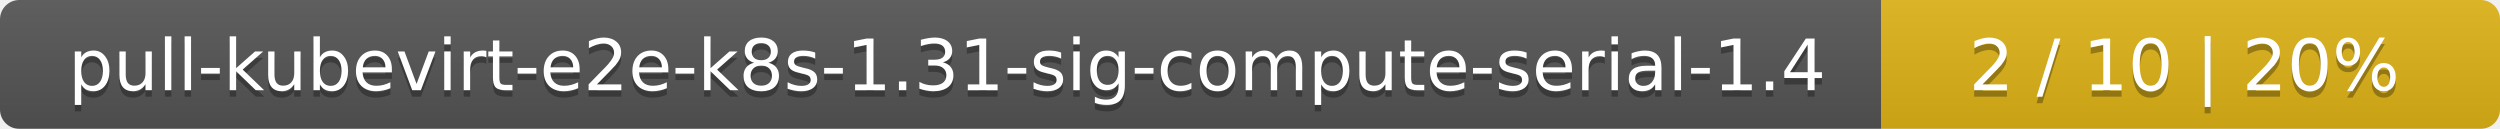
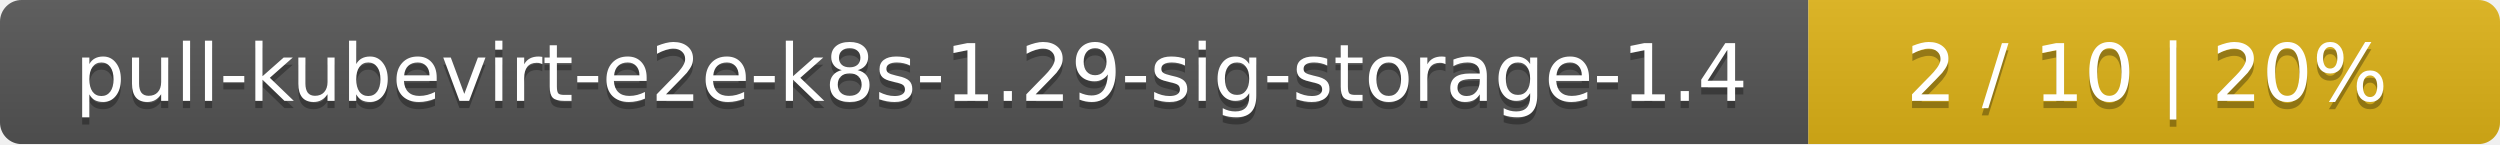
- <svg xmlns="http://www.w3.org/2000/svg" width="388" height="20">
+ <svg xmlns="http://www.w3.org/2000/svg" width="347" height="20">
  <linearGradient id="smooth" x2="0" y2="100%">
    <stop offset="0" stop-color="#bbb" stop-opacity=".1" />
    <stop offset="1" stop-opacity=".1" />
  </linearGradient>
  <mask id="round">
-     <rect width="388" height="20" rx="3" fill="#fff" />
+     <rect width="347" height="20" rx="3" fill="#fff" />
  </mask>
  <g mask="url(#round)">
-     <rect width="292" height="20" fill="#555" />
-     <rect x="292" width="96" height="20" fill="#dfb317" />
-     <rect width="388" height="20" fill="url(#smooth)" />
+     <rect width="251" height="20" fill="#555" />
+     <rect x="251" width="96" height="20" fill="#dfb317" />
+     <rect width="347" height="20" fill="url(#smooth)" />
  </g>
  <g fill="#fff" text-anchor="middle" font-family="DejaVu Sans,Verdana,Geneva,sans-serif" font-size="11">
-     <text x="147" y="15" fill="#010101" fill-opacity=".3">pull-kubevirt-e2e-k8s-1.31-sig-compute-serial-1.4</text>
-     <text x="147" y="14">pull-kubevirt-e2e-k8s-1.31-sig-compute-serial-1.4</text>
-     <text x="339" y="15" fill="#010101" fill-opacity=".3">2 / 10    |    20%</text>
-     <text x="339" y="14">2 / 10    |    20%</text>
+     <text x="126.5" y="15" fill="#010101" fill-opacity=".3">pull-kubevirt-e2e-k8s-1.29-sig-storage-1.4</text>
+     <text x="126.5" y="14">pull-kubevirt-e2e-k8s-1.29-sig-storage-1.4</text>
+     <text x="298" y="15" fill="#010101" fill-opacity=".3">2 / 10    |    20%</text>
+     <text x="298" y="14">2 / 10    |    20%</text>
  </g>
</svg>
